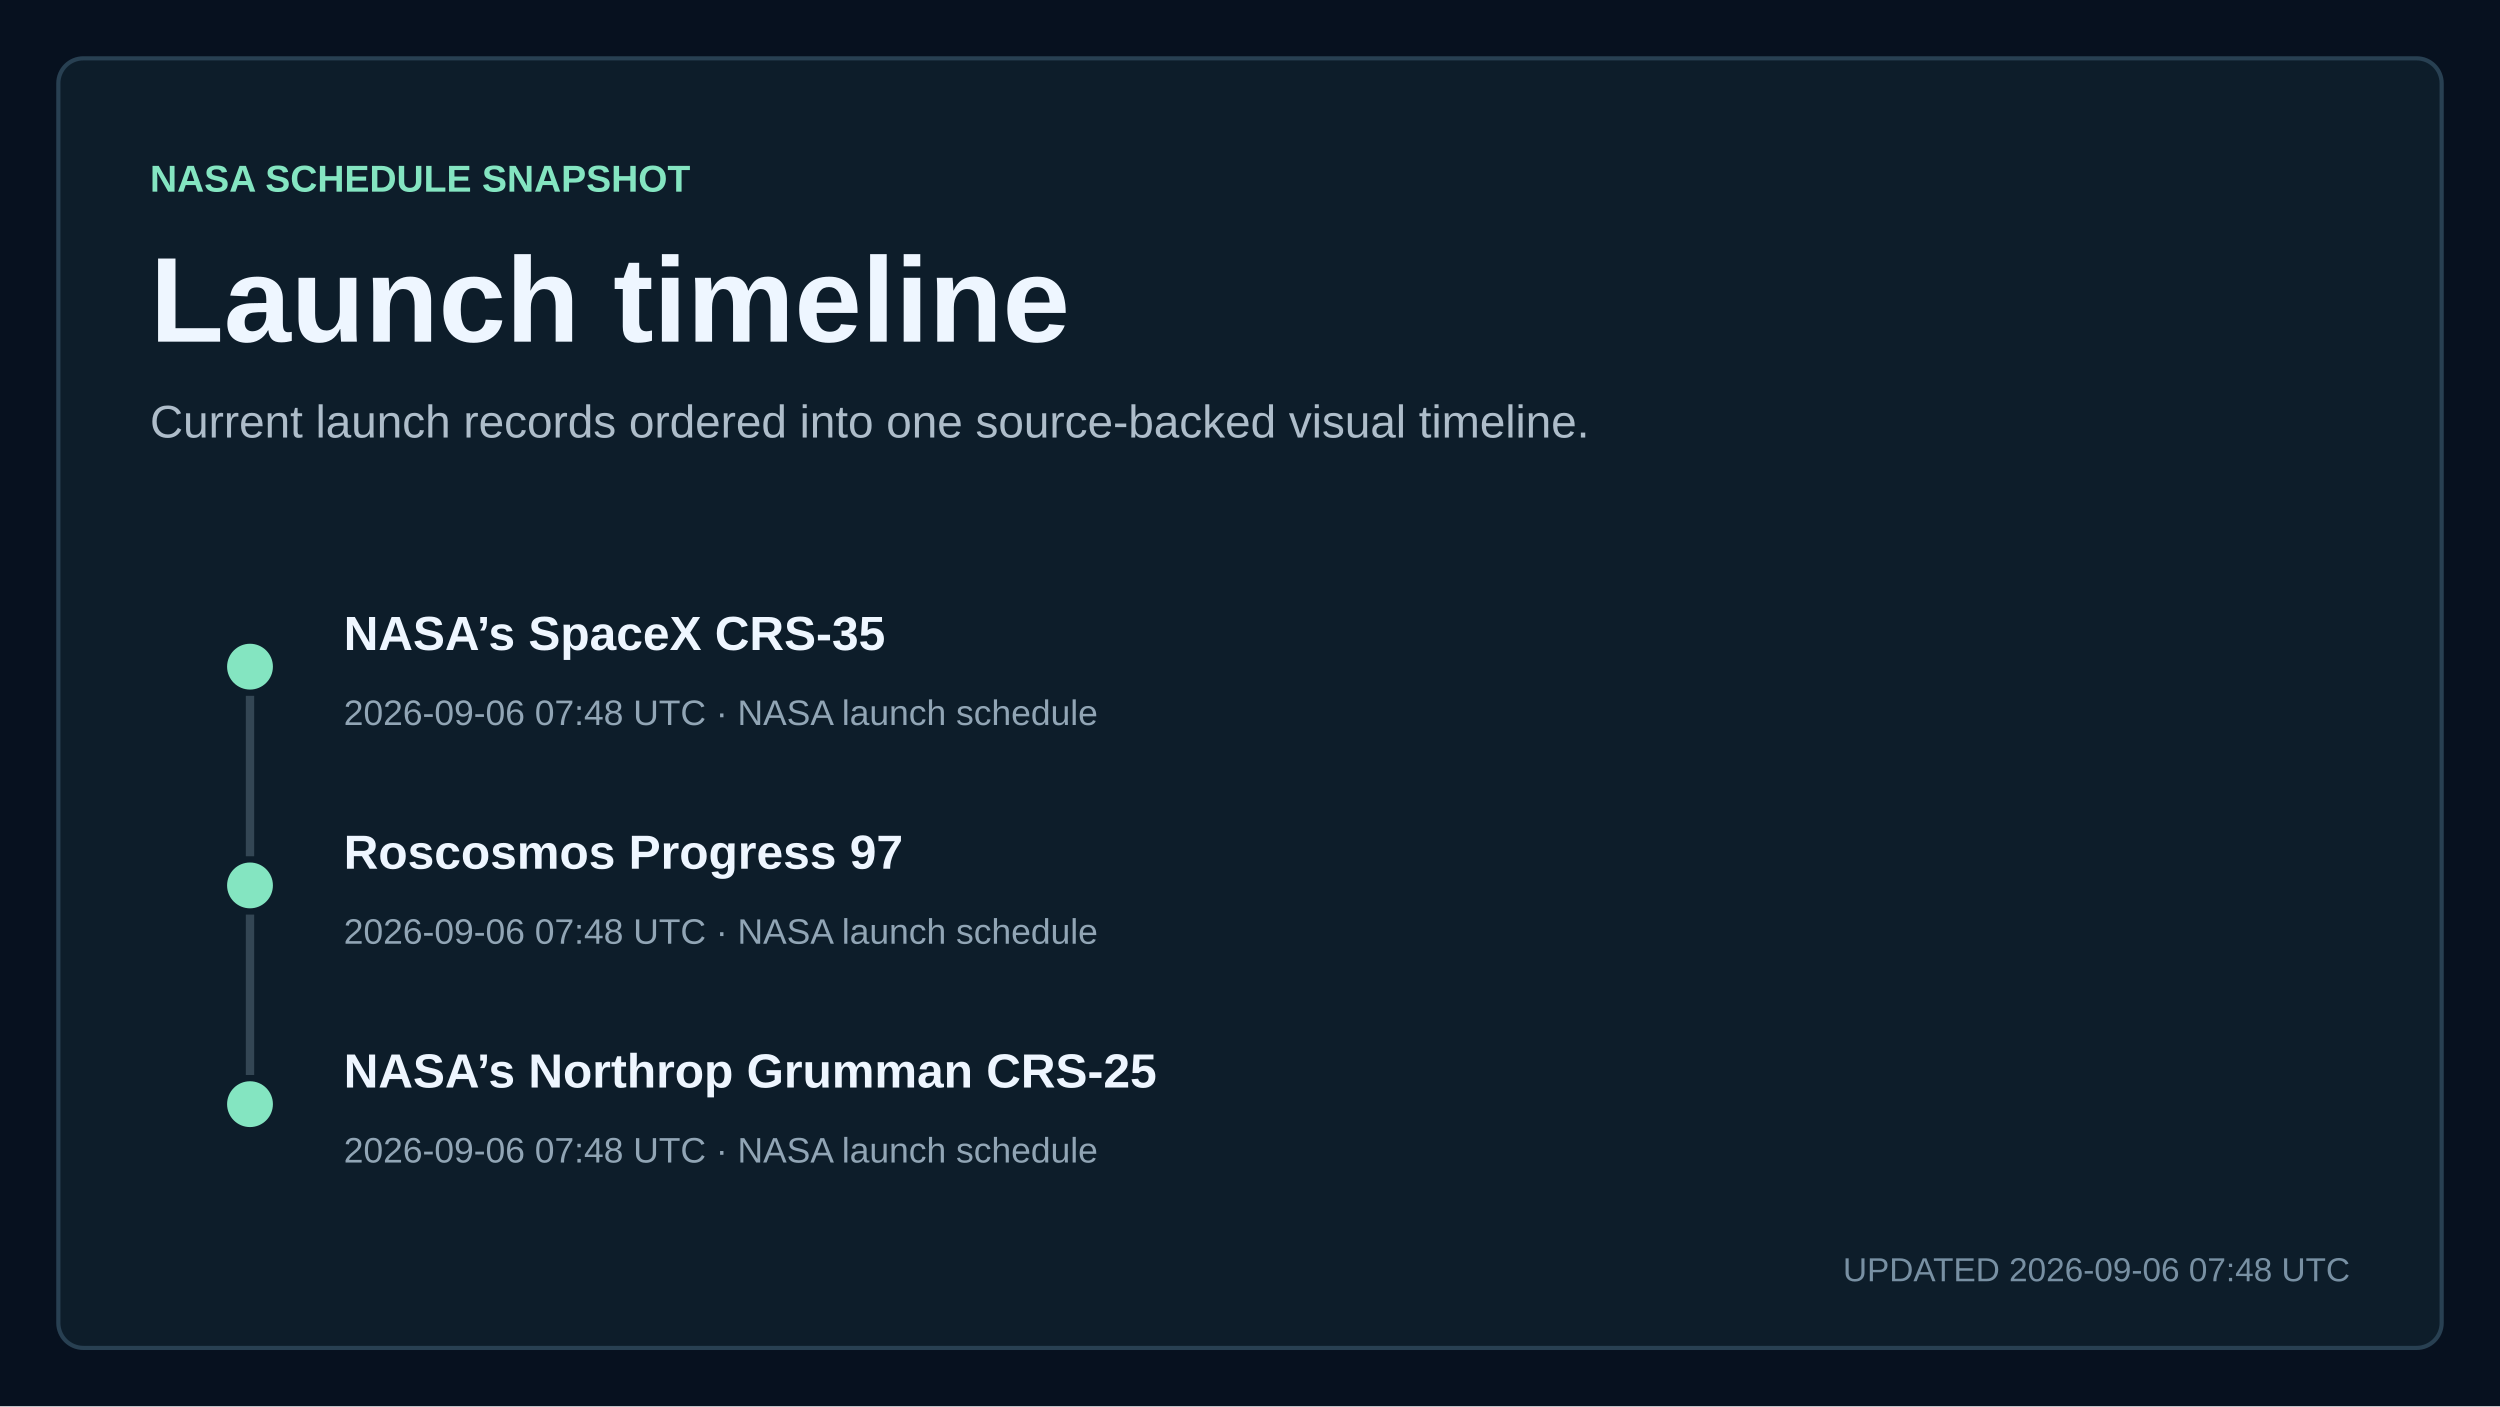
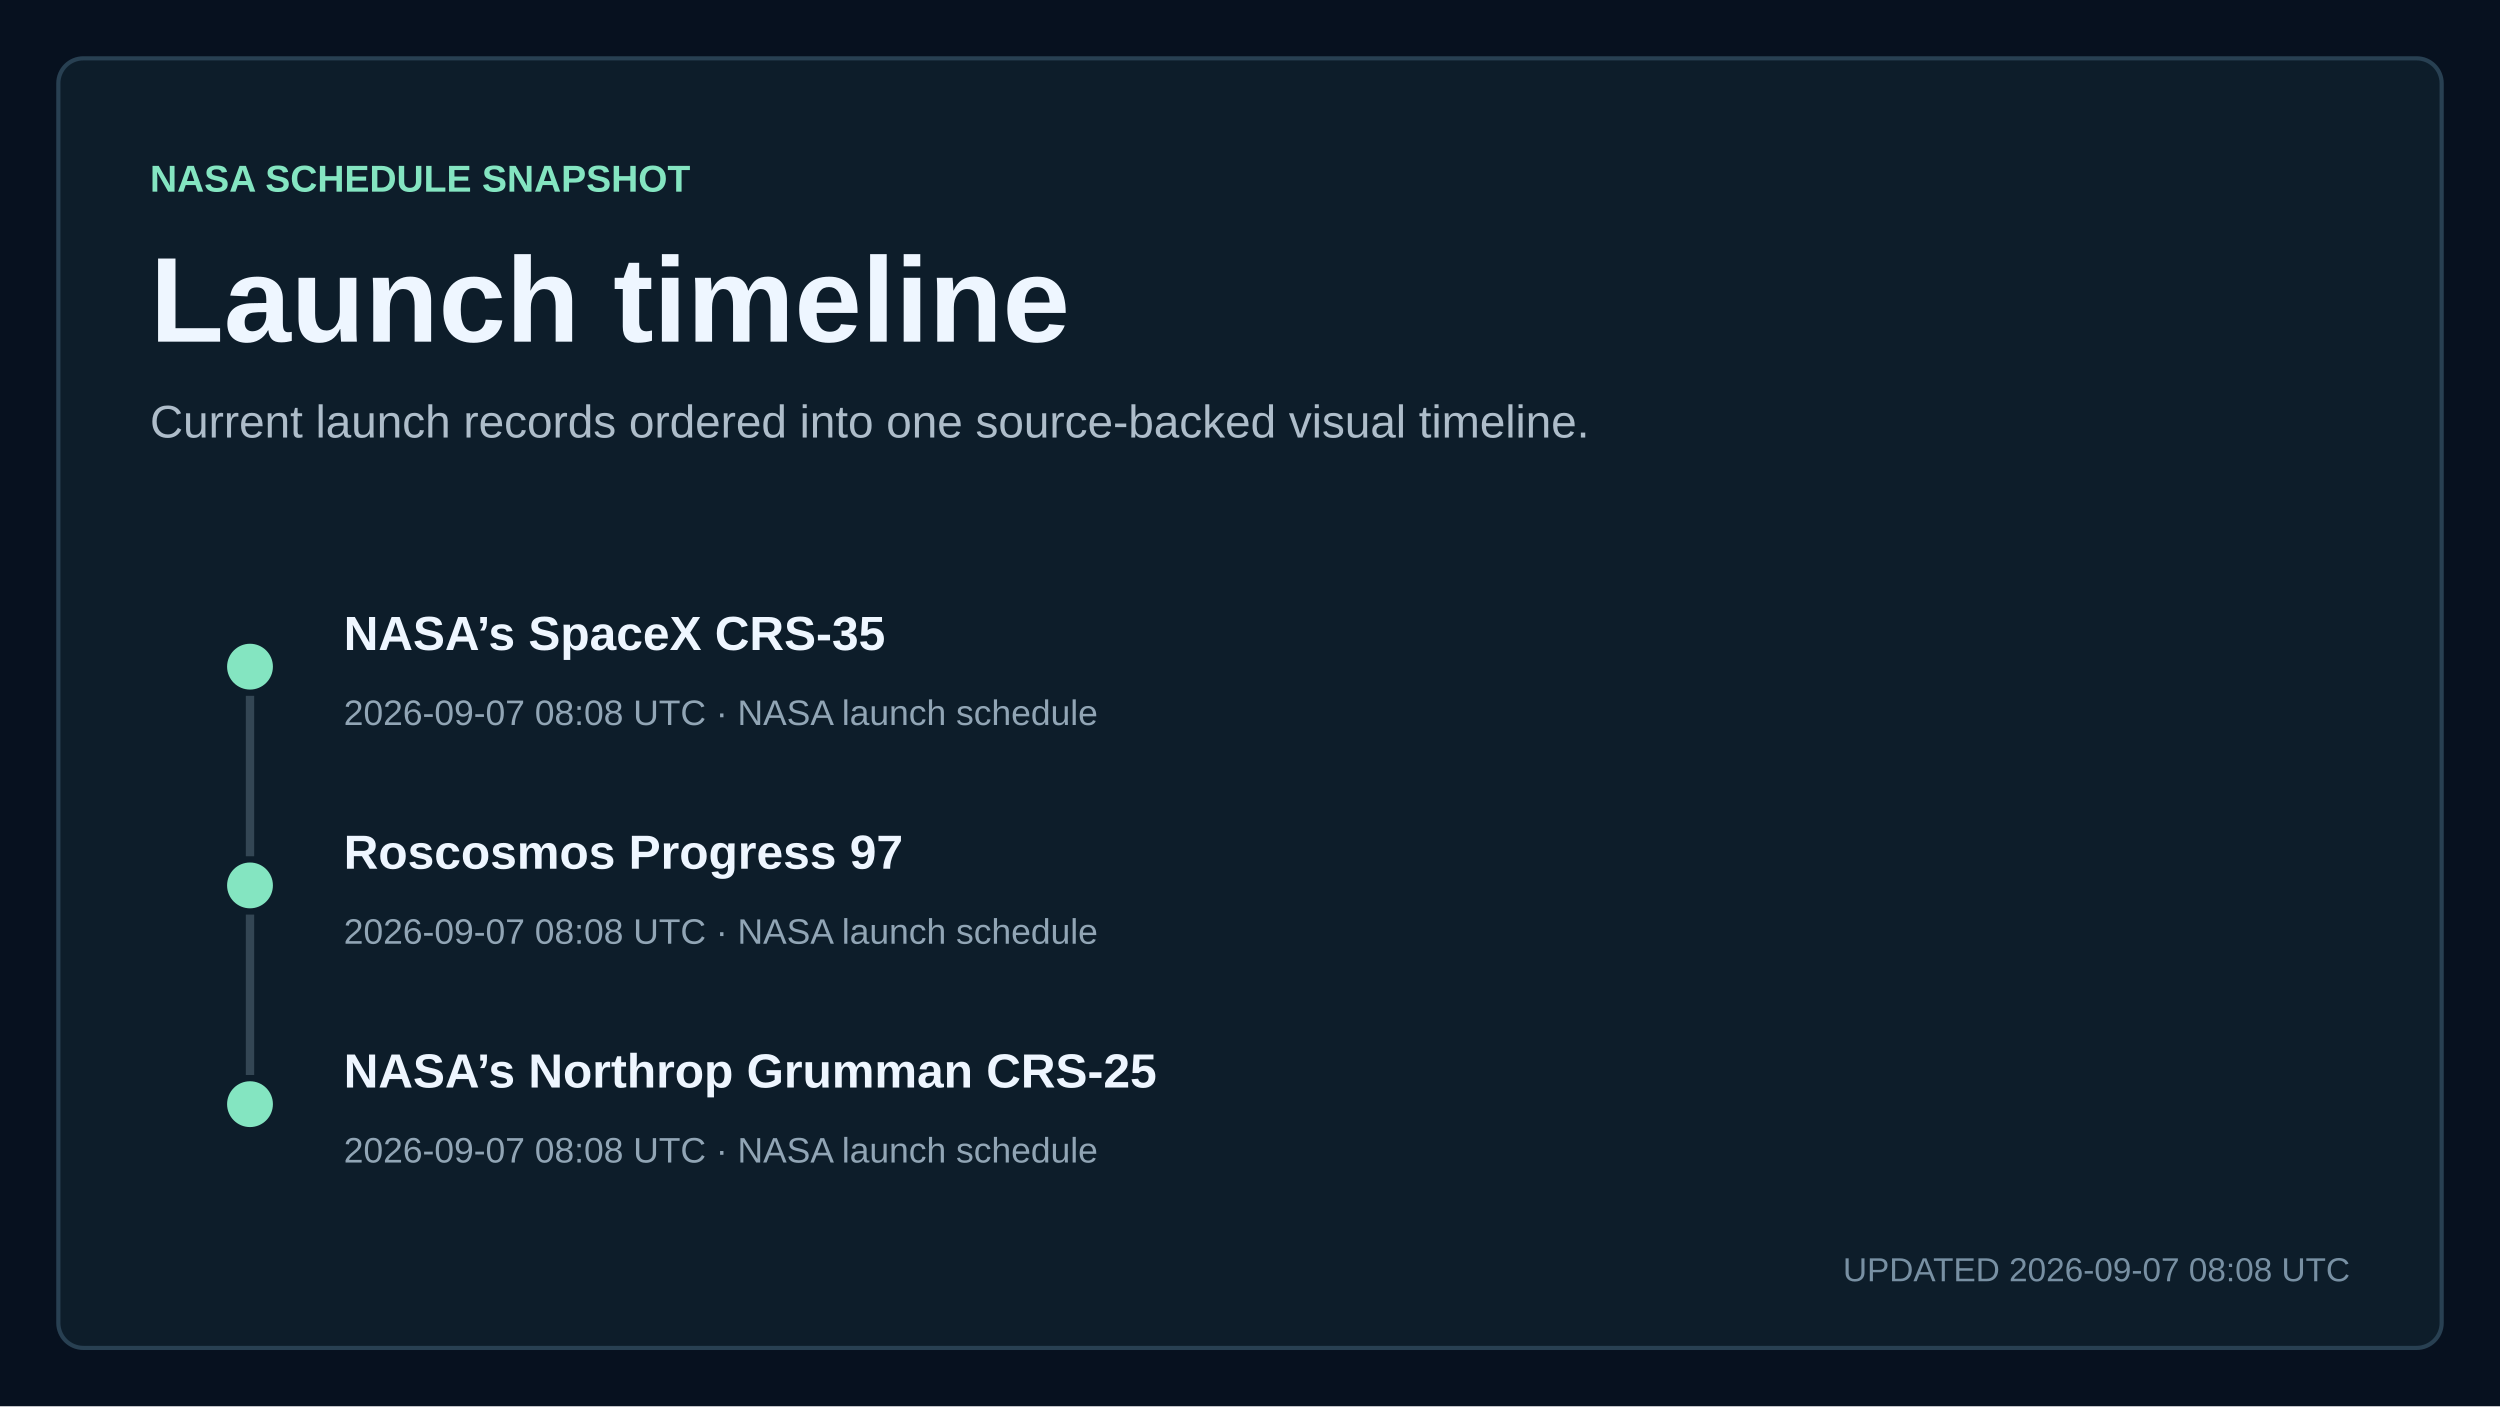
<svg xmlns="http://www.w3.org/2000/svg" width="1200" height="675" viewBox="0 0 1200 675" role="img" aria-labelledby="title description">
  <style>
    text { font-family: Arial, Helvetica, sans-serif; fill: #eef6ff; letter-spacing: 0; }
    .kicker { fill: #84e5c1; font-size: 18px; font-weight: 700; }
    .title { font-size: 58px; font-weight: 700; }
    .subtitle { fill: #aebdca; font-size: 22px; }
    .updated { fill: #7890a3; font-size: 16px; }
    .metric { font-size: 76px; font-weight: 700; }
    .metric-small { font-size: 27px; font-weight: 700; }
    .metric-label, .tick, .row-meta { fill: #91a5b5; font-size: 17px; }
    .row-title { font-size: 23px; font-weight: 700; }
  </style>
  <rect width="1200" height="675" fill="#07111f" />
  <rect x="28" y="28" width="1144" height="619" rx="12" fill="#0d1d2a" stroke="#284052" stroke-width="2" />
  <text x="72" y="92" class="kicker">NASA SCHEDULE SNAPSHOT</text>
  <text x="72" y="164" class="title">Launch timeline</text>
  <text x="72" y="210" class="subtitle">Current launch records ordered into one source-backed visual timeline.</text>
  <circle cx="120" cy="320" r="11" fill="#84e5c1" />
  <line x1="120" y1="334" x2="120" y2="411" stroke="#334654" stroke-width="4" />
  <text x="165" y="312" class="row-title">NASA’s SpaceX CRS-35</text>
-   <text x="165" y="348" class="row-meta">2026-09-06 07:48 UTC · NASA launch schedule</text>
+   <text x="165" y="348" class="row-meta">2026-09-07 08:08 UTC · NASA launch schedule</text>
  <circle cx="120" cy="425" r="11" fill="#84e5c1" />
  <line x1="120" y1="439" x2="120" y2="516" stroke="#334654" stroke-width="4" />
  <text x="165" y="417" class="row-title">Roscosmos Progress 97</text>
-   <text x="165" y="453" class="row-meta">2026-09-06 07:48 UTC · NASA launch schedule</text>
+   <text x="165" y="453" class="row-meta">2026-09-07 08:08 UTC · NASA launch schedule</text>
  <circle cx="120" cy="530" r="11" fill="#84e5c1" />
  <text x="165" y="522" class="row-title">NASA’s Northrop Grumman CRS-25</text>
-   <text x="165" y="558" class="row-meta">2026-09-06 07:48 UTC · NASA launch schedule</text>
-   <text x="1128" y="615" text-anchor="end" class="updated">UPDATED 2026-09-06 07:48 UTC</text>
+   <text x="165" y="558" class="row-meta">2026-09-07 08:08 UTC · NASA launch schedule</text>
+   <text x="1128" y="615" text-anchor="end" class="updated">UPDATED 2026-09-07 08:08 UTC</text>
</svg>
